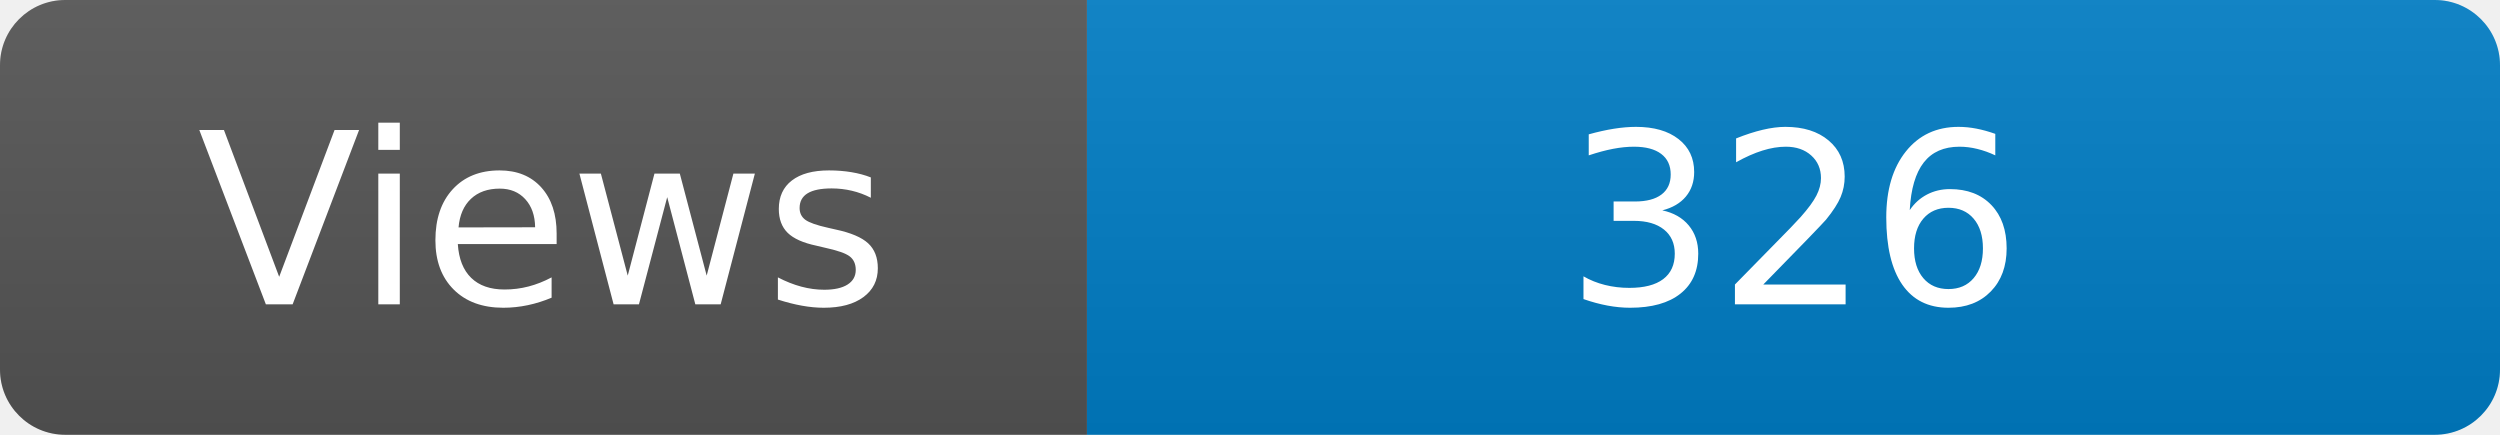
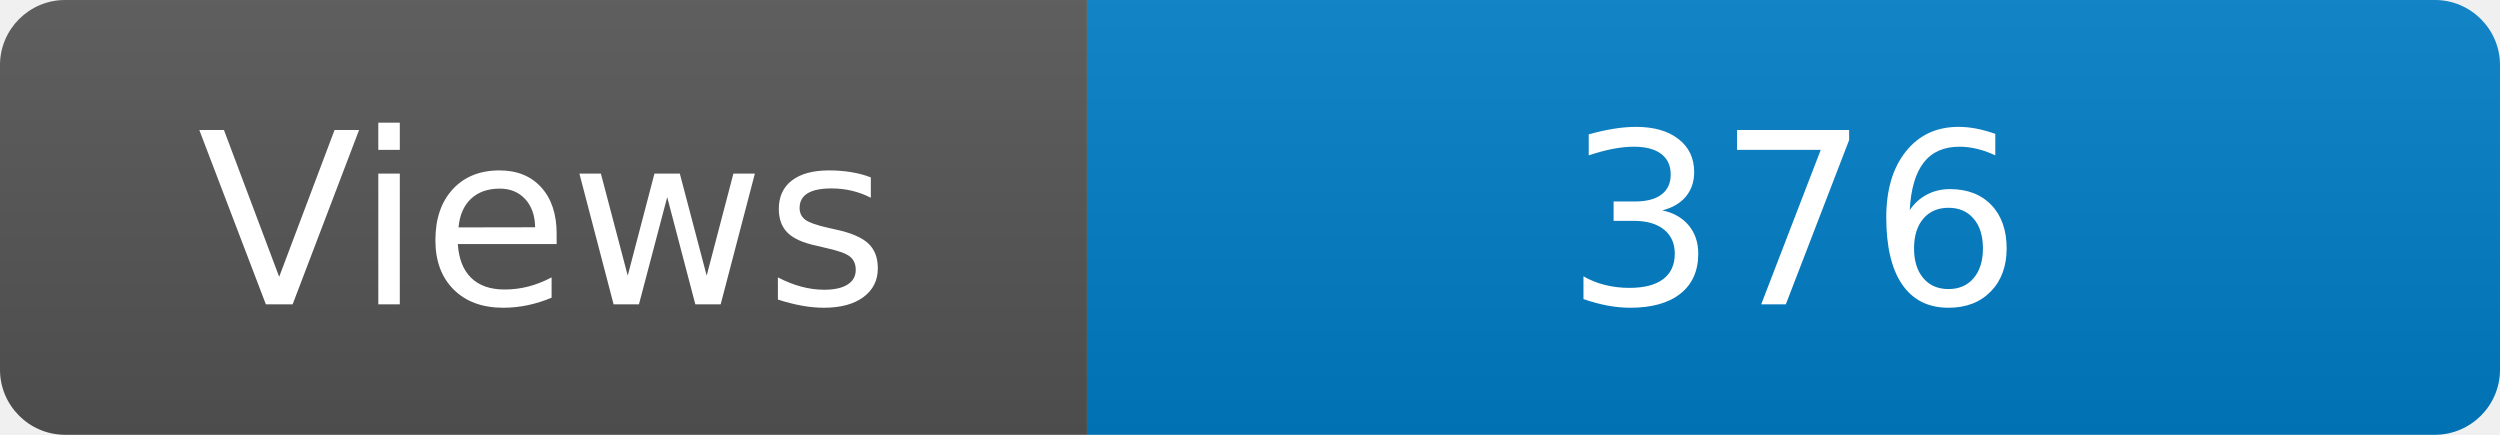
<svg xmlns="http://www.w3.org/2000/svg" width="115" height="20" role="img" aria-label="Maintained?: yes">
  <linearGradient id="s" x2="0" y2="100%">
    <stop offset="0" stop-color="#bbb" stop-opacity=".1" />
    <stop offset="1" stop-opacity=".1" />
  </linearGradient>
  <clipPath id="r">
    <rect width="115" height="20" rx="3" fill="#fff" />
  </clipPath>
  <g clip-path="url(#r)">
    <rect width="50" height="20" fill="#555" />
    <rect x="50" width="160" height="20" fill="#007ec6" />
    <rect width="115" height="20" fill="url(#s)" />
  </g>
  <g fill="#fff" text-anchor="middle" font-family="Verdana,Geneva,DejaVu Sans,sans-serif" font-size="110">
    <text x="250" y="140" transform="scale(.1)" fill="#fff">Views</text>
-     <text x="825" y="140" transform="scale(.1)" fill="#fff">326</text>
+     <text x="825" y="140" transform="scale(.1)" fill="#fff">376</text>
  </g>
</svg>
